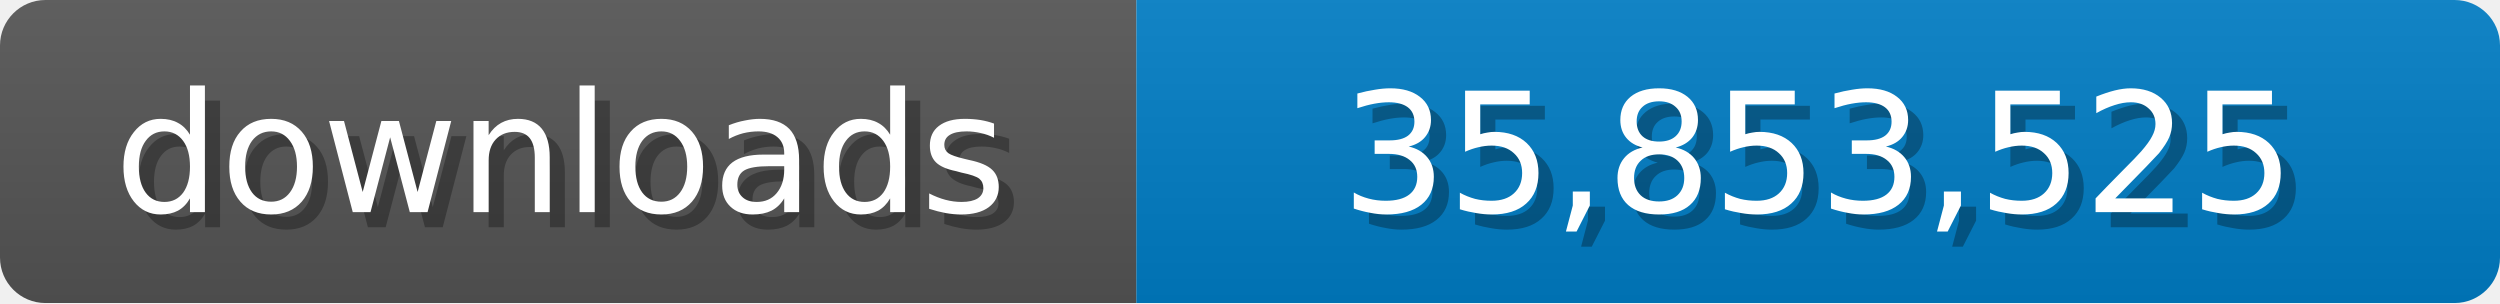
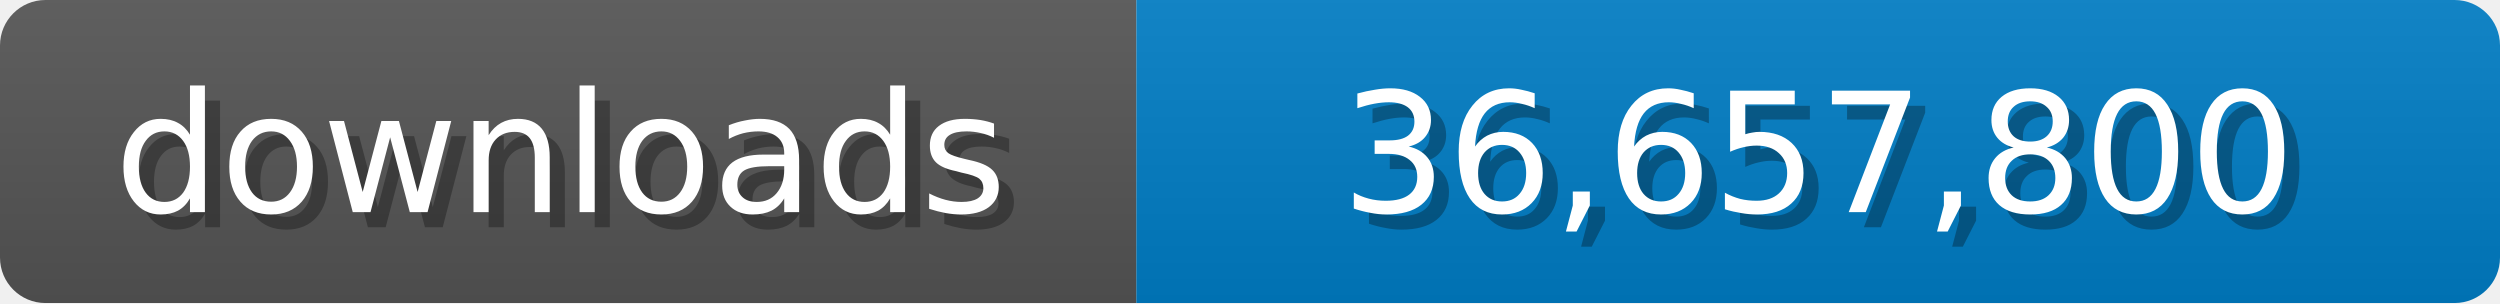
<svg xmlns="http://www.w3.org/2000/svg" width="165" height="20">
  <linearGradient id="b" x2="0" y2="100%">
    <stop offset="0" stop-color="#bbb" stop-opacity=".1" />
    <stop offset="1" stop-opacity=".1" />
  </linearGradient>
  <mask id="a">
    <rect width="165" height="20" rx="3" fill="#fff" />
  </mask>
  <g mask="url(#a)">
    <path fill="#555" d="M0 0h75v20H0z" />
    <path fill="#007ec6" d="M75 0h90v20H75z" />
    <path fill="url(#b)" d="M0 0h165v20H0z" />
  </g>
  <g fill="#fff" text-anchor="middle" font-family="Verdana,Geneva,DejaVu Sans,sans-serif" font-size="11">
    <text x="38" y="15" fill="#010101" fill-opacity=".3">downloads</text>
    <text x="37" y="14">downloads</text>
-     <text x="121" y="15" fill="#010101" fill-opacity=".3">35,853,525</text>
-     <text x="120" y="14">35,853,525</text>
+     <text x="121" y="15" fill="#010101" fill-opacity=".3">36,657,800</text>
+     <text x="120" y="14">36,657,800</text>
  </g>
</svg>
